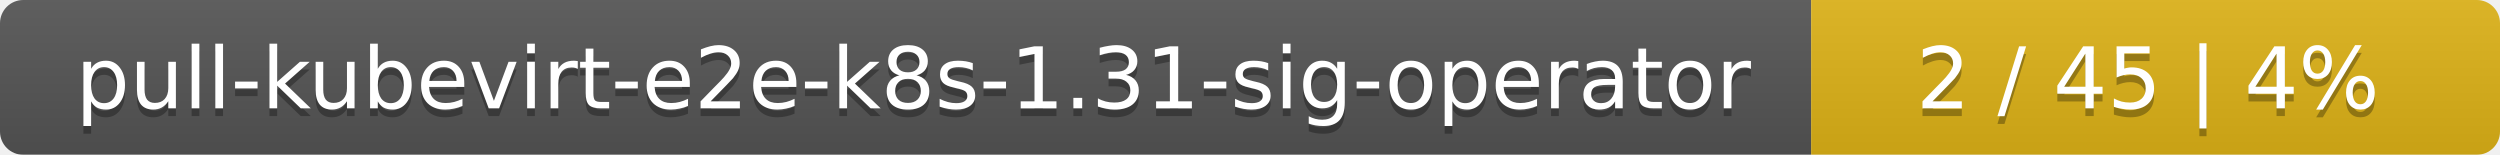
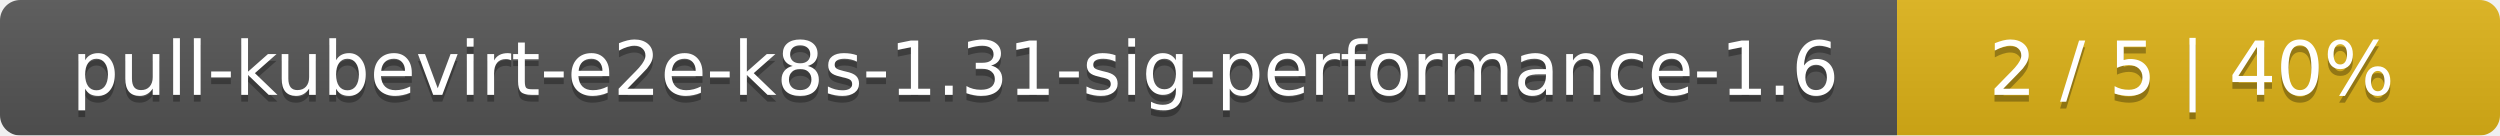
- <svg xmlns="http://www.w3.org/2000/svg" width="323" height="20">
+ <svg xmlns="http://www.w3.org/2000/svg" width="369" height="20">
  <linearGradient id="smooth" x2="0" y2="100%">
    <stop offset="0" stop-color="#bbb" stop-opacity=".1" />
    <stop offset="1" stop-opacity=".1" />
  </linearGradient>
  <mask id="round">
-     <rect width="323" height="20" rx="3" fill="#fff" />
+     <rect width="369" height="20" rx="3" fill="#fff" />
  </mask>
  <g mask="url(#round)">
-     <rect width="234" height="20" fill="#555" />
-     <rect x="234" width="89" height="20" fill="#dfb317" />
-     <rect width="323" height="20" fill="url(#smooth)" />
+     <rect width="280" height="20" fill="#555" />
+     <rect x="280" width="89" height="20" fill="#dfb317" />
+     <rect width="369" height="20" fill="url(#smooth)" />
  </g>
  <g fill="#fff" text-anchor="middle" font-family="DejaVu Sans,Verdana,Geneva,sans-serif" font-size="11">
-     <text x="118" y="15" fill="#010101" fill-opacity=".3">pull-kubevirt-e2e-k8s-1.31-sig-operator</text>
-     <text x="118" y="14">pull-kubevirt-e2e-k8s-1.31-sig-operator</text>
-     <text x="277.5" y="15" fill="#010101" fill-opacity=".3">2 / 45    |    4%</text>
-     <text x="277.5" y="14">2 / 45    |    4%</text>
+     <text x="141" y="15" fill="#010101" fill-opacity=".3">pull-kubevirt-e2e-k8s-1.31-sig-performance-1.6</text>
+     <text x="141" y="14">pull-kubevirt-e2e-k8s-1.31-sig-performance-1.6</text>
+     <text x="323.5" y="15" fill="#010101" fill-opacity=".3">2 / 5    |    40%</text>
+     <text x="323.5" y="14">2 / 5    |    40%</text>
  </g>
</svg>
